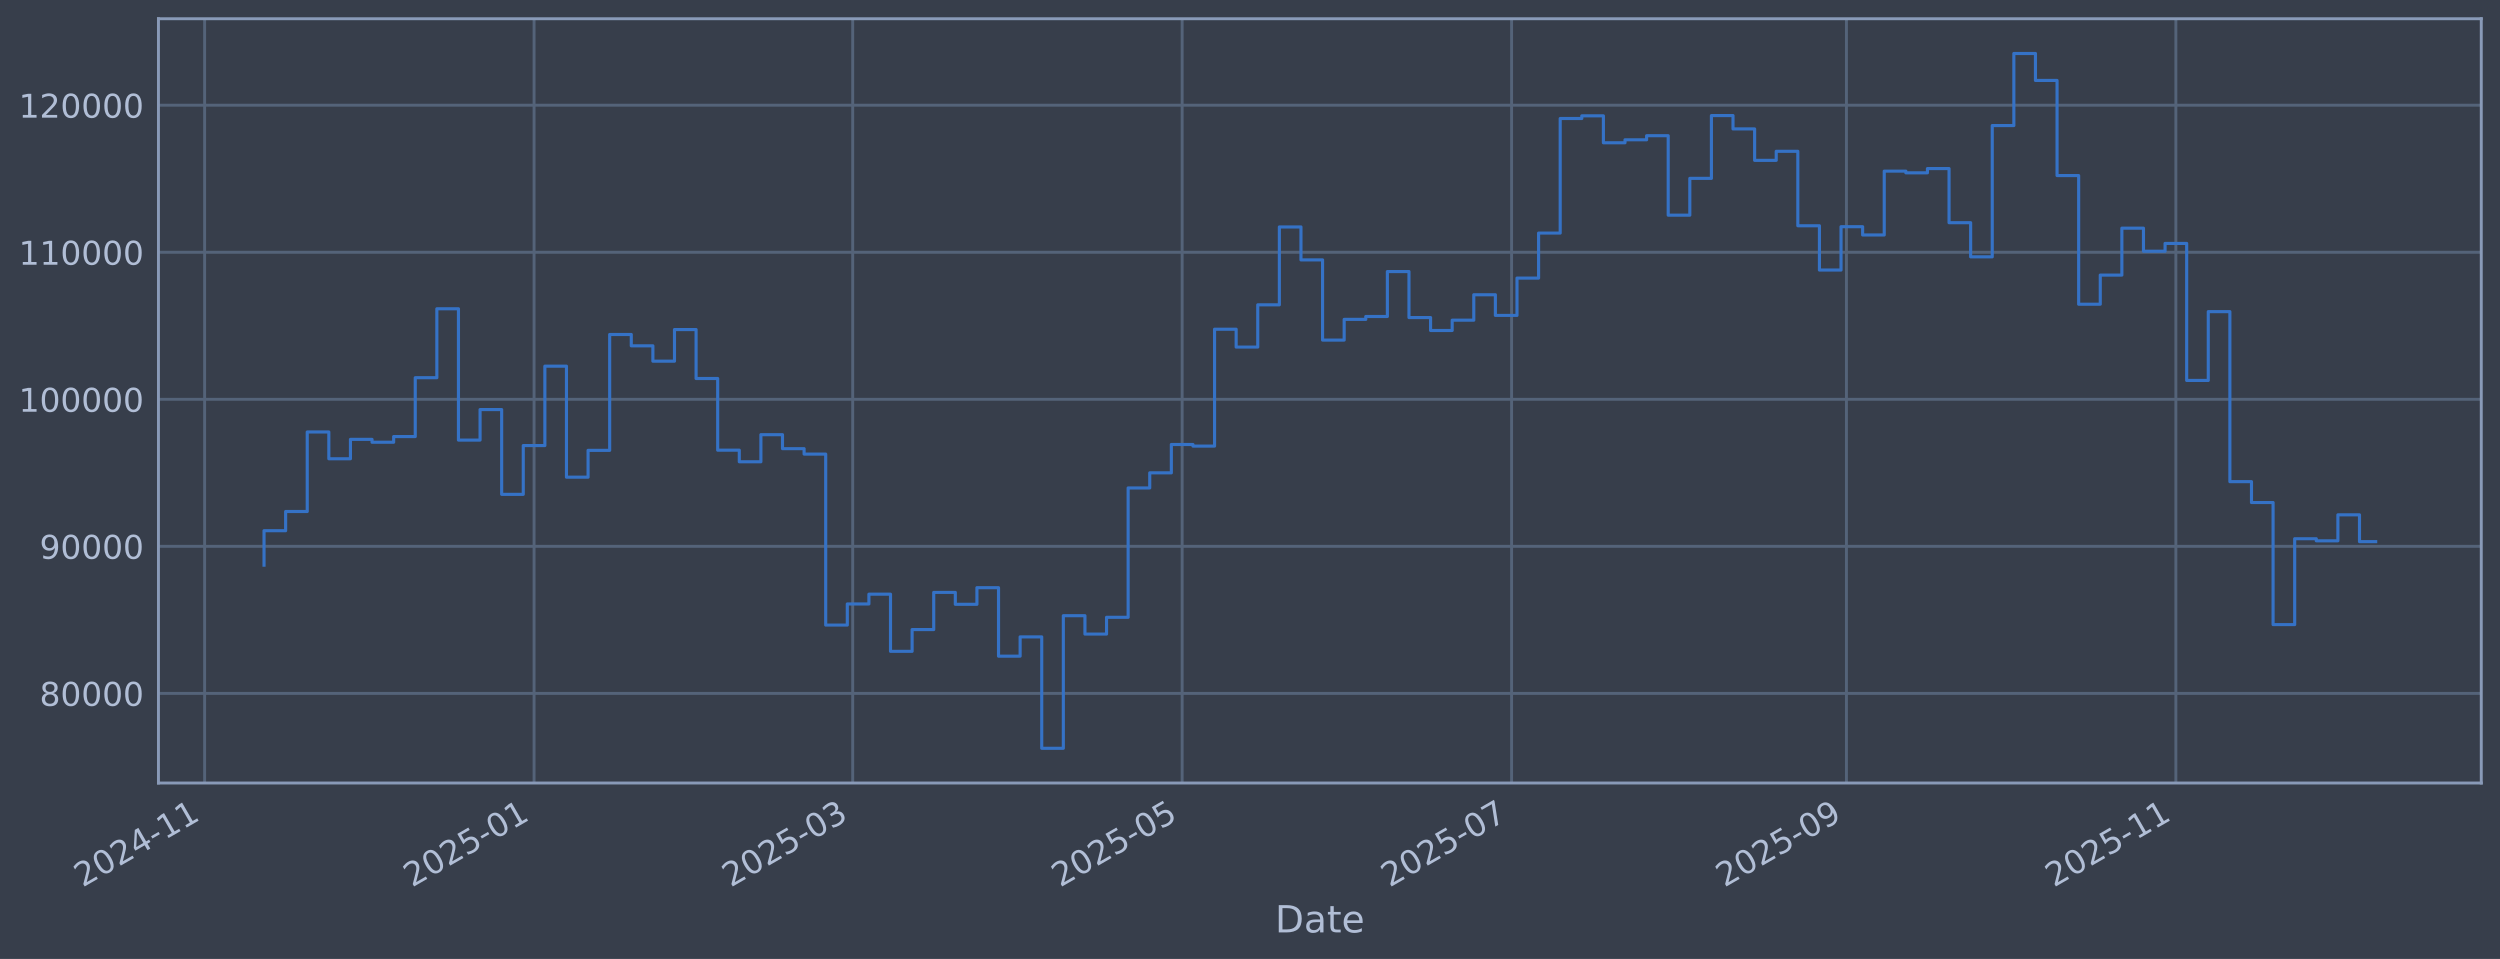
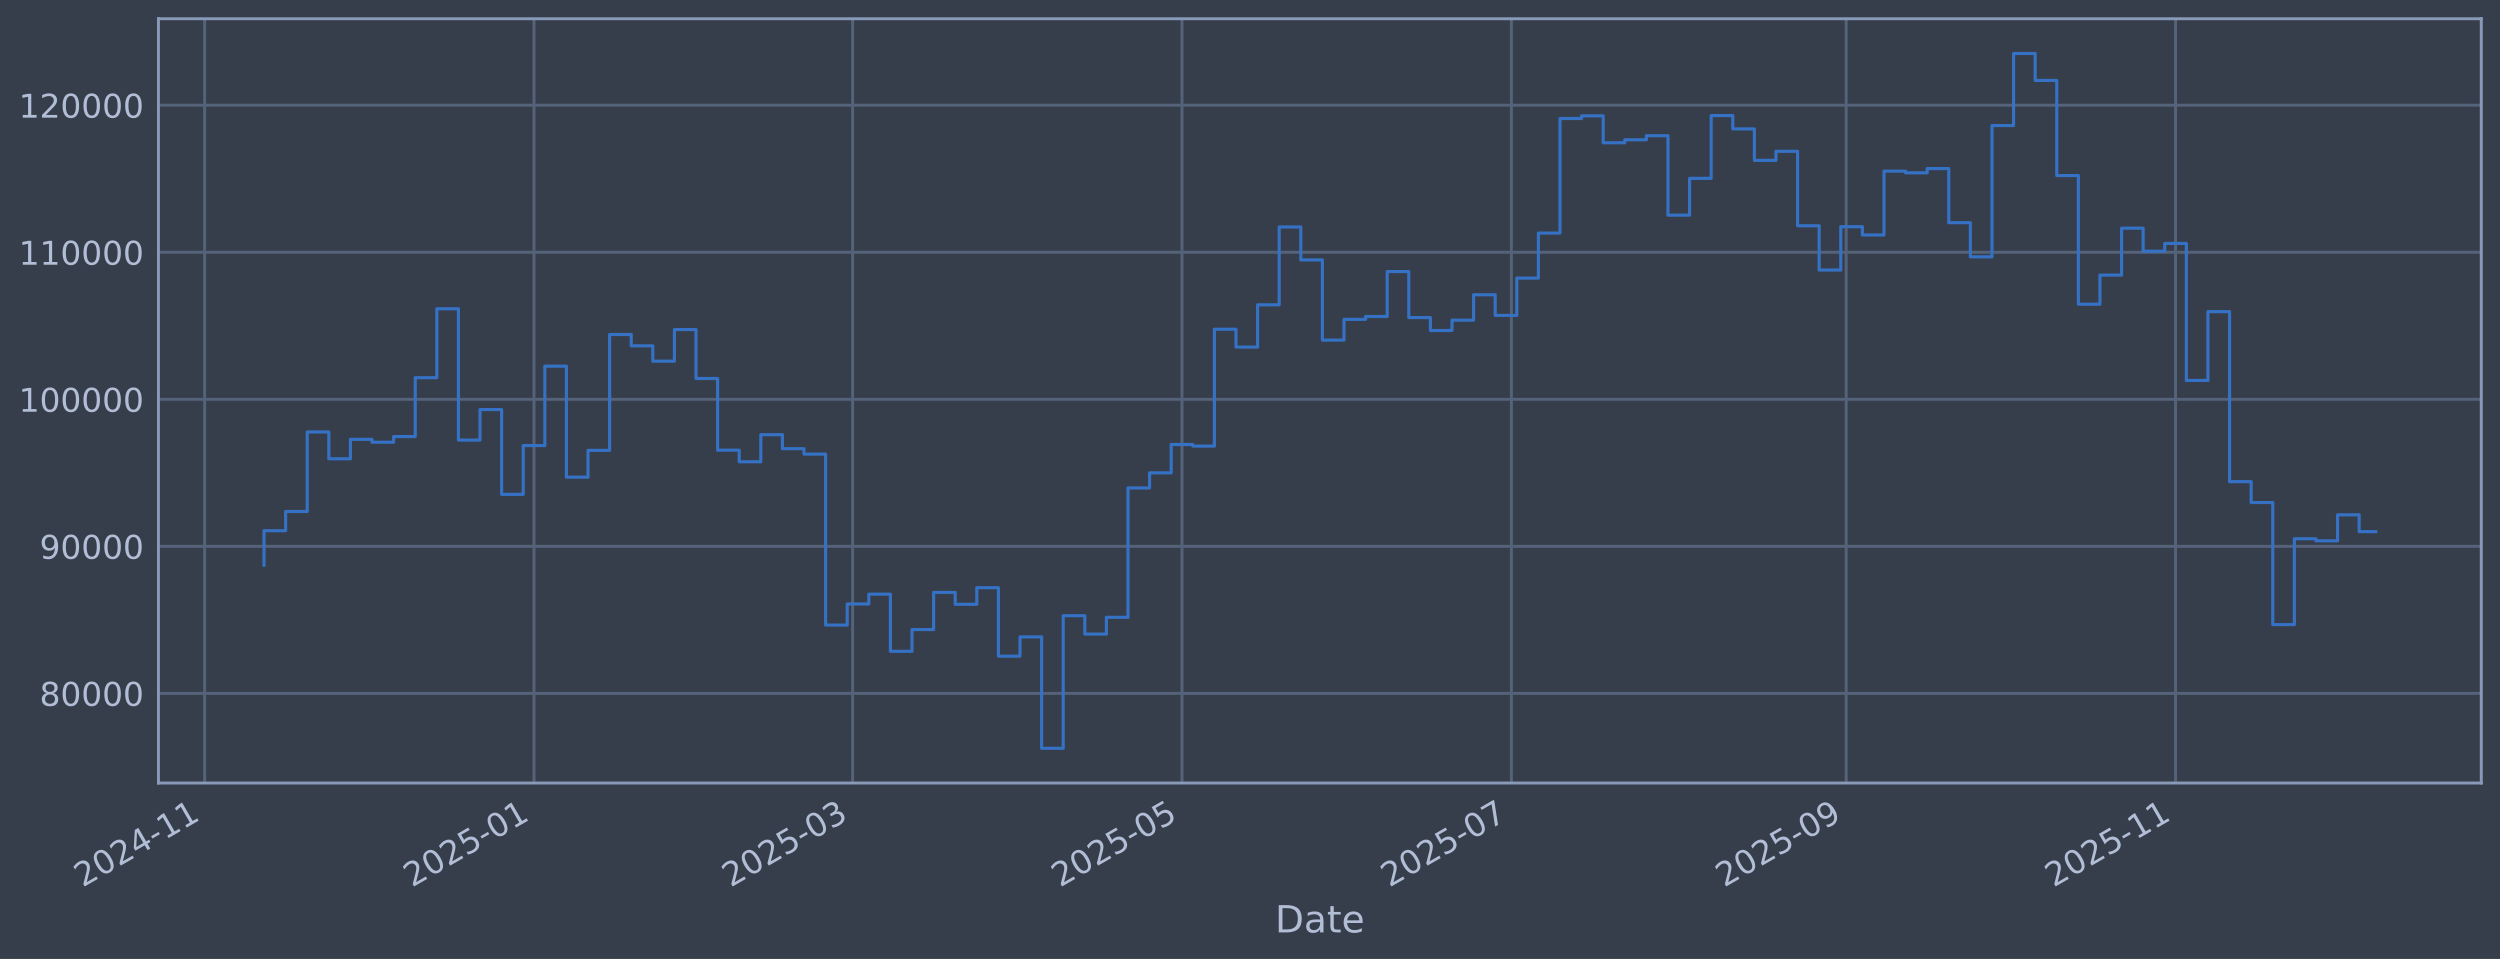
<svg xmlns="http://www.w3.org/2000/svg" xmlns:xlink="http://www.w3.org/1999/xlink" width="960.9pt" height="368.58pt" viewBox="0 0 960.9 368.58" version="1.1">
  <defs>
    <style type="text/css">*{stroke-linejoin: round; stroke-linecap: butt}</style>
  </defs>
  <g id="figure_1">
    <g id="patch_1">
      <path d="M 0 368.58  L 960.9 368.58  L 960.9 0  L 0 0  z " style="fill: #373e4b" />
    </g>
    <g id="axes_1">
      <g id="patch_2">
        <path d="M 60.901 300.96  L 953.701 300.96  L 953.701 7.2  L 60.901 7.2  z " style="fill: #373e4b" />
      </g>
      <g id="matplotlib.axis_1">
        <g id="xtick_1">
          <g id="line2d_1">
-             <path d="M 78.648 300.96  L 78.648 7.2  " clip-path="url(#p837c247c46)" style="fill: none; stroke: #546379; stroke-width: 1.12; stroke-linecap: square" />
+             <path d="M 78.652 300.96  L 78.652 7.2  " clip-path="url(#p4066e0bf8d)" style="fill: none; stroke: #546379; stroke-width: 1.12; stroke-linecap: square" />
          </g>
          <g id="line2d_2" />
          <g id="text_1">
-             <g style="fill: #b1bed6" transform="translate(31.74518 341.1745) rotate(-30) scale(0.126 -0.126)">
+             <g style="fill: #b1bed6" transform="translate(31.74883 341.1745) rotate(-30) scale(0.126 -0.126)">
              <defs>
                <path id="DejaVuSans-32" d="M 1228 531  L 3431 531  L 3431 0  L 469 0  L 469 531  Q 828 903 1448 1529  Q 2069 2156 2228 2338  Q 2531 2678 2651 2914  Q 2772 3150 2772 3378  Q 2772 3750 2511 3984  Q 2250 4219 1831 4219  Q 1534 4219 1204 4116  Q 875 4013 500 3803  L 500 4441  Q 881 4594 1212 4672  Q 1544 4750 1819 4750  Q 2544 4750 2975 4387  Q 3406 4025 3406 3419  Q 3406 3131 3298 2873  Q 3191 2616 2906 2266  Q 2828 2175 2409 1742  Q 1991 1309 1228 531  z " transform="scale(0.015625)" />
                <path id="DejaVuSans-30" d="M 2034 4250  Q 1547 4250 1301 3770  Q 1056 3291 1056 2328  Q 1056 1369 1301 889  Q 1547 409 2034 409  Q 2525 409 2770 889  Q 3016 1369 3016 2328  Q 3016 3291 2770 3770  Q 2525 4250 2034 4250  z M 2034 4750  Q 2819 4750 3233 4129  Q 3647 3509 3647 2328  Q 3647 1150 3233 529  Q 2819 -91 2034 -91  Q 1250 -91 836 529  Q 422 1150 422 2328  Q 422 3509 836 4129  Q 1250 4750 2034 4750  z " transform="scale(0.015625)" />
                <path id="DejaVuSans-34" d="M 2419 4116  L 825 1625  L 2419 1625  L 2419 4116  z M 2253 4666  L 3047 4666  L 3047 1625  L 3713 1625  L 3713 1100  L 3047 1100  L 3047 0  L 2419 0  L 2419 1100  L 313 1100  L 313 1709  L 2253 4666  z " transform="scale(0.015625)" />
                <path id="DejaVuSans-2d" d="M 313 2009  L 1997 2009  L 1997 1497  L 313 1497  L 313 2009  z " transform="scale(0.015625)" />
                <path id="DejaVuSans-31" d="M 794 531  L 1825 531  L 1825 4091  L 703 3866  L 703 4441  L 1819 4666  L 2450 4666  L 2450 531  L 3481 531  L 3481 0  L 794 0  L 794 531  z " transform="scale(0.015625)" />
              </defs>
              <use xlink:href="#DejaVuSans-32" />
              <use xlink:href="#DejaVuSans-30" transform="translate(63.62305 0)" />
              <use xlink:href="#DejaVuSans-32" transform="translate(127.2461 0)" />
              <use xlink:href="#DejaVuSans-34" transform="translate(190.8691 0)" />
              <use xlink:href="#DejaVuSans-2d" transform="translate(254.4922 0)" />
              <use xlink:href="#DejaVuSans-31" transform="translate(290.5762 0)" />
              <use xlink:href="#DejaVuSans-31" transform="translate(354.1992 0)" />
            </g>
          </g>
        </g>
        <g id="xtick_2">
          <g id="line2d_3">
-             <path d="M 205.273 300.96  L 205.273 7.2  " clip-path="url(#p837c247c46)" style="fill: none; stroke: #546379; stroke-width: 1.12; stroke-linecap: square" />
+             <path d="M 205.256 300.96  L 205.256 7.2  " clip-path="url(#p4066e0bf8d)" style="fill: none; stroke: #546379; stroke-width: 1.12; stroke-linecap: square" />
          </g>
          <g id="line2d_4" />
          <g id="text_2">
-             <g style="fill: #b1bed6" transform="translate(158.3693 341.1745) rotate(-30) scale(0.126 -0.126)">
+             <g style="fill: #b1bed6" transform="translate(158.3527 341.1745) rotate(-30) scale(0.126 -0.126)">
              <defs>
                <path id="DejaVuSans-35" d="M 691 4666  L 3169 4666  L 3169 4134  L 1269 4134  L 1269 2991  Q 1406 3038 1543 3061  Q 1681 3084 1819 3084  Q 2600 3084 3056 2656  Q 3513 2228 3513 1497  Q 3513 744 3044 326  Q 2575 -91 1722 -91  Q 1428 -91 1123 -41  Q 819 9 494 109  L 494 744  Q 775 591 1075 516  Q 1375 441 1709 441  Q 2250 441 2565 725  Q 2881 1009 2881 1497  Q 2881 1984 2565 2268  Q 2250 2553 1709 2553  Q 1456 2553 1204 2497  Q 953 2441 691 2322  L 691 4666  z " transform="scale(0.015625)" />
              </defs>
              <use xlink:href="#DejaVuSans-32" />
              <use xlink:href="#DejaVuSans-30" transform="translate(63.62305 0)" />
              <use xlink:href="#DejaVuSans-32" transform="translate(127.2461 0)" />
              <use xlink:href="#DejaVuSans-35" transform="translate(190.8691 0)" />
              <use xlink:href="#DejaVuSans-2d" transform="translate(254.4922 0)" />
              <use xlink:href="#DejaVuSans-30" transform="translate(290.5762 0)" />
              <use xlink:href="#DejaVuSans-31" transform="translate(354.1992 0)" />
            </g>
          </g>
        </g>
        <g id="xtick_3">
          <g id="line2d_5">
-             <path d="M 327.745 300.96  L 327.745 7.2  " clip-path="url(#p837c247c46)" style="fill: none; stroke: #546379; stroke-width: 1.12; stroke-linecap: square" />
+             <path d="M 327.709 300.96  L 327.709 7.2  " clip-path="url(#p4066e0bf8d)" style="fill: none; stroke: #546379; stroke-width: 1.12; stroke-linecap: square" />
          </g>
          <g id="line2d_6" />
          <g id="text_3">
-             <g style="fill: #b1bed6" transform="translate(280.8418 341.1745) rotate(-30) scale(0.126 -0.126)">
+             <g style="fill: #b1bed6" transform="translate(280.8057 341.1745) rotate(-30) scale(0.126 -0.126)">
              <defs>
                <path id="DejaVuSans-33" d="M 2597 2516  Q 3050 2419 3304 2112  Q 3559 1806 3559 1356  Q 3559 666 3084 287  Q 2609 -91 1734 -91  Q 1441 -91 1130 -33  Q 819 25 488 141  L 488 750  Q 750 597 1062 519  Q 1375 441 1716 441  Q 2309 441 2620 675  Q 2931 909 2931 1356  Q 2931 1769 2642 2001  Q 2353 2234 1838 2234  L 1294 2234  L 1294 2753  L 1863 2753  Q 2328 2753 2575 2939  Q 2822 3125 2822 3475  Q 2822 3834 2567 4026  Q 2313 4219 1838 4219  Q 1578 4219 1281 4162  Q 984 4106 628 3988  L 628 4550  Q 988 4650 1302 4700  Q 1616 4750 1894 4750  Q 2613 4750 3031 4423  Q 3450 4097 3450 3541  Q 3450 3153 3228 2886  Q 3006 2619 2597 2516  z " transform="scale(0.015625)" />
              </defs>
              <use xlink:href="#DejaVuSans-32" />
              <use xlink:href="#DejaVuSans-30" transform="translate(63.62305 0)" />
              <use xlink:href="#DejaVuSans-32" transform="translate(127.2461 0)" />
              <use xlink:href="#DejaVuSans-35" transform="translate(190.8691 0)" />
              <use xlink:href="#DejaVuSans-2d" transform="translate(254.4922 0)" />
              <use xlink:href="#DejaVuSans-30" transform="translate(290.5762 0)" />
              <use xlink:href="#DejaVuSans-33" transform="translate(354.1992 0)" />
            </g>
          </g>
        </g>
        <g id="xtick_4">
          <g id="line2d_7">
-             <path d="M 454.369 300.96  L 454.369 7.2  " clip-path="url(#p837c247c46)" style="fill: none; stroke: #546379; stroke-width: 1.12; stroke-linecap: square" />
+             <path d="M 454.313 300.96  L 454.313 7.2  " clip-path="url(#p4066e0bf8d)" style="fill: none; stroke: #546379; stroke-width: 1.12; stroke-linecap: square" />
          </g>
          <g id="line2d_8" />
          <g id="text_4">
-             <g style="fill: #b1bed6" transform="translate(407.466 341.1745) rotate(-30) scale(0.126 -0.126)">
+             <g style="fill: #b1bed6" transform="translate(407.4095 341.1745) rotate(-30) scale(0.126 -0.126)">
              <use xlink:href="#DejaVuSans-32" />
              <use xlink:href="#DejaVuSans-30" transform="translate(63.62305 0)" />
              <use xlink:href="#DejaVuSans-32" transform="translate(127.2461 0)" />
              <use xlink:href="#DejaVuSans-35" transform="translate(190.8691 0)" />
              <use xlink:href="#DejaVuSans-2d" transform="translate(254.4922 0)" />
              <use xlink:href="#DejaVuSans-30" transform="translate(290.5762 0)" />
              <use xlink:href="#DejaVuSans-35" transform="translate(354.1992 0)" />
            </g>
          </g>
        </g>
        <g id="xtick_5">
          <g id="line2d_9">
-             <path d="M 580.993 300.96  L 580.993 7.2  " clip-path="url(#p837c247c46)" style="fill: none; stroke: #546379; stroke-width: 1.12; stroke-linecap: square" />
+             <path d="M 580.917 300.96  L 580.917 7.2  " clip-path="url(#p4066e0bf8d)" style="fill: none; stroke: #546379; stroke-width: 1.12; stroke-linecap: square" />
          </g>
          <g id="line2d_10" />
          <g id="text_5">
-             <g style="fill: #b1bed6" transform="translate(534.0901 341.1745) rotate(-30) scale(0.126 -0.126)">
+             <g style="fill: #b1bed6" transform="translate(534.0134 341.1745) rotate(-30) scale(0.126 -0.126)">
              <defs>
                <path id="DejaVuSans-37" d="M 525 4666  L 3525 4666  L 3525 4397  L 1831 0  L 1172 0  L 2766 4134  L 525 4134  L 525 4666  z " transform="scale(0.015625)" />
              </defs>
              <use xlink:href="#DejaVuSans-32" />
              <use xlink:href="#DejaVuSans-30" transform="translate(63.62305 0)" />
              <use xlink:href="#DejaVuSans-32" transform="translate(127.2461 0)" />
              <use xlink:href="#DejaVuSans-35" transform="translate(190.8691 0)" />
              <use xlink:href="#DejaVuSans-2d" transform="translate(254.4922 0)" />
              <use xlink:href="#DejaVuSans-30" transform="translate(290.5762 0)" />
              <use xlink:href="#DejaVuSans-37" transform="translate(354.1992 0)" />
            </g>
          </g>
        </g>
        <g id="xtick_6">
          <g id="line2d_11">
-             <path d="M 709.693 300.96  L 709.693 7.2  " clip-path="url(#p837c247c46)" style="fill: none; stroke: #546379; stroke-width: 1.12; stroke-linecap: square" />
+             <path d="M 709.596 300.96  L 709.596 7.2  " clip-path="url(#p4066e0bf8d)" style="fill: none; stroke: #546379; stroke-width: 1.12; stroke-linecap: square" />
          </g>
          <g id="line2d_12" />
          <g id="text_6">
-             <g style="fill: #b1bed6" transform="translate(662.79 341.1745) rotate(-30) scale(0.126 -0.126)">
+             <g style="fill: #b1bed6" transform="translate(662.6928 341.1745) rotate(-30) scale(0.126 -0.126)">
              <defs>
                <path id="DejaVuSans-39" d="M 703 97  L 703 672  Q 941 559 1184 500  Q 1428 441 1663 441  Q 2288 441 2617 861  Q 2947 1281 2994 2138  Q 2813 1869 2534 1725  Q 2256 1581 1919 1581  Q 1219 1581 811 2004  Q 403 2428 403 3163  Q 403 3881 828 4315  Q 1253 4750 1959 4750  Q 2769 4750 3195 4129  Q 3622 3509 3622 2328  Q 3622 1225 3098 567  Q 2575 -91 1691 -91  Q 1453 -91 1209 -44  Q 966 3 703 97  z M 1959 2075  Q 2384 2075 2632 2365  Q 2881 2656 2881 3163  Q 2881 3666 2632 3958  Q 2384 4250 1959 4250  Q 1534 4250 1286 3958  Q 1038 3666 1038 3163  Q 1038 2656 1286 2365  Q 1534 2075 1959 2075  z " transform="scale(0.015625)" />
              </defs>
              <use xlink:href="#DejaVuSans-32" />
              <use xlink:href="#DejaVuSans-30" transform="translate(63.62305 0)" />
              <use xlink:href="#DejaVuSans-32" transform="translate(127.2461 0)" />
              <use xlink:href="#DejaVuSans-35" transform="translate(190.8691 0)" />
              <use xlink:href="#DejaVuSans-2d" transform="translate(254.4922 0)" />
              <use xlink:href="#DejaVuSans-30" transform="translate(290.5762 0)" />
              <use xlink:href="#DejaVuSans-39" transform="translate(354.1992 0)" />
            </g>
          </g>
        </g>
        <g id="xtick_7">
          <g id="line2d_13">
-             <path d="M 836.317 300.96  L 836.317 7.2  " clip-path="url(#p837c247c46)" style="fill: none; stroke: #546379; stroke-width: 1.12; stroke-linecap: square" />
+             <path d="M 836.2 300.96  L 836.2 7.2  " clip-path="url(#p4066e0bf8d)" style="fill: none; stroke: #546379; stroke-width: 1.12; stroke-linecap: square" />
          </g>
          <g id="line2d_14" />
          <g id="text_7">
-             <g style="fill: #b1bed6" transform="translate(789.4142 341.1745) rotate(-30) scale(0.126 -0.126)">
+             <g style="fill: #b1bed6" transform="translate(789.2967 341.1745) rotate(-30) scale(0.126 -0.126)">
              <use xlink:href="#DejaVuSans-32" />
              <use xlink:href="#DejaVuSans-30" transform="translate(63.62305 0)" />
              <use xlink:href="#DejaVuSans-32" transform="translate(127.2461 0)" />
              <use xlink:href="#DejaVuSans-35" transform="translate(190.8691 0)" />
              <use xlink:href="#DejaVuSans-2d" transform="translate(254.4922 0)" />
              <use xlink:href="#DejaVuSans-31" transform="translate(290.5762 0)" />
              <use xlink:href="#DejaVuSans-31" transform="translate(354.1992 0)" />
            </g>
          </g>
        </g>
        <g id="text_8">
          <g style="fill: #b1bed6" transform="translate(490.0914 358.3856) scale(0.144 -0.144)">
            <defs>
              <path id="DejaVuSans-44" d="M 1259 4147  L 1259 519  L 2022 519  Q 2988 519 3436 956  Q 3884 1394 3884 2338  Q 3884 3275 3436 3711  Q 2988 4147 2022 4147  L 1259 4147  z M 628 4666  L 1925 4666  Q 3281 4666 3915 4102  Q 4550 3538 4550 2338  Q 4550 1131 3912 565  Q 3275 0 1925 0  L 628 0  L 628 4666  z " transform="scale(0.015625)" />
              <path id="DejaVuSans-61" d="M 2194 1759  Q 1497 1759 1228 1600  Q 959 1441 959 1056  Q 959 750 1161 570  Q 1363 391 1709 391  Q 2188 391 2477 730  Q 2766 1069 2766 1631  L 2766 1759  L 2194 1759  z M 3341 1997  L 3341 0  L 2766 0  L 2766 531  Q 2569 213 2275 61  Q 1981 -91 1556 -91  Q 1019 -91 701 211  Q 384 513 384 1019  Q 384 1609 779 1909  Q 1175 2209 1959 2209  L 2766 2209  L 2766 2266  Q 2766 2663 2505 2880  Q 2244 3097 1772 3097  Q 1472 3097 1187 3025  Q 903 2953 641 2809  L 641 3341  Q 956 3463 1253 3523  Q 1550 3584 1831 3584  Q 2591 3584 2966 3190  Q 3341 2797 3341 1997  z " transform="scale(0.015625)" />
              <path id="DejaVuSans-74" d="M 1172 4494  L 1172 3500  L 2356 3500  L 2356 3053  L 1172 3053  L 1172 1153  Q 1172 725 1289 603  Q 1406 481 1766 481  L 2356 481  L 2356 0  L 1766 0  Q 1100 0 847 248  Q 594 497 594 1153  L 594 3053  L 172 3053  L 172 3500  L 594 3500  L 594 4494  L 1172 4494  z " transform="scale(0.015625)" />
              <path id="DejaVuSans-65" d="M 3597 1894  L 3597 1613  L 953 1613  Q 991 1019 1311 708  Q 1631 397 2203 397  Q 2534 397 2845 478  Q 3156 559 3463 722  L 3463 178  Q 3153 47 2828 -22  Q 2503 -91 2169 -91  Q 1331 -91 842 396  Q 353 884 353 1716  Q 353 2575 817 3079  Q 1281 3584 2069 3584  Q 2775 3584 3186 3129  Q 3597 2675 3597 1894  z M 3022 2063  Q 3016 2534 2758 2815  Q 2500 3097 2075 3097  Q 1594 3097 1305 2825  Q 1016 2553 972 2059  L 3022 2063  z " transform="scale(0.015625)" />
            </defs>
            <use xlink:href="#DejaVuSans-44" />
            <use xlink:href="#DejaVuSans-61" transform="translate(77.00195 0)" />
            <use xlink:href="#DejaVuSans-74" transform="translate(138.2812 0)" />
            <use xlink:href="#DejaVuSans-65" transform="translate(177.4902 0)" />
          </g>
        </g>
      </g>
      <g id="matplotlib.axis_2">
        <g id="ytick_1">
          <g id="line2d_15">
-             <path d="M 60.901 266.507  L 953.701 266.507  " clip-path="url(#p837c247c46)" style="fill: none; stroke: #546379; stroke-width: 1.12; stroke-linecap: square" />
+             <path d="M 60.901 266.507  L 953.701 266.507  " clip-path="url(#p4066e0bf8d)" style="fill: none; stroke: #546379; stroke-width: 1.12; stroke-linecap: square" />
          </g>
          <g id="line2d_16" />
          <g id="text_9">
            <g style="fill: #b1bed6" transform="translate(15.21675 271.2944) scale(0.126 -0.126)">
              <defs>
                <path id="DejaVuSans-38" d="M 2034 2216  Q 1584 2216 1326 1975  Q 1069 1734 1069 1313  Q 1069 891 1326 650  Q 1584 409 2034 409  Q 2484 409 2743 651  Q 3003 894 3003 1313  Q 3003 1734 2745 1975  Q 2488 2216 2034 2216  z M 1403 2484  Q 997 2584 770 2862  Q 544 3141 544 3541  Q 544 4100 942 4425  Q 1341 4750 2034 4750  Q 2731 4750 3128 4425  Q 3525 4100 3525 3541  Q 3525 3141 3298 2862  Q 3072 2584 2669 2484  Q 3125 2378 3379 2068  Q 3634 1759 3634 1313  Q 3634 634 3220 271  Q 2806 -91 2034 -91  Q 1263 -91 848 271  Q 434 634 434 1313  Q 434 1759 690 2068  Q 947 2378 1403 2484  z M 1172 3481  Q 1172 3119 1398 2916  Q 1625 2713 2034 2713  Q 2441 2713 2670 2916  Q 2900 3119 2900 3481  Q 2900 3844 2670 4047  Q 2441 4250 2034 4250  Q 1625 4250 1398 4047  Q 1172 3844 1172 3481  z " transform="scale(0.015625)" />
              </defs>
              <use xlink:href="#DejaVuSans-38" />
              <use xlink:href="#DejaVuSans-30" transform="translate(63.62305 0)" />
              <use xlink:href="#DejaVuSans-30" transform="translate(127.2461 0)" />
              <use xlink:href="#DejaVuSans-30" transform="translate(190.8691 0)" />
              <use xlink:href="#DejaVuSans-30" transform="translate(254.4922 0)" />
            </g>
          </g>
        </g>
        <g id="ytick_2">
          <g id="line2d_17">
-             <path d="M 60.901 209.991  L 953.701 209.991  " clip-path="url(#p837c247c46)" style="fill: none; stroke: #546379; stroke-width: 1.12; stroke-linecap: square" />
+             <path d="M 60.901 209.991  L 953.701 209.991  " clip-path="url(#p4066e0bf8d)" style="fill: none; stroke: #546379; stroke-width: 1.12; stroke-linecap: square" />
          </g>
          <g id="line2d_18" />
          <g id="text_10">
            <g style="fill: #b1bed6" transform="translate(15.21675 214.7784) scale(0.126 -0.126)">
              <use xlink:href="#DejaVuSans-39" />
              <use xlink:href="#DejaVuSans-30" transform="translate(63.62305 0)" />
              <use xlink:href="#DejaVuSans-30" transform="translate(127.2461 0)" />
              <use xlink:href="#DejaVuSans-30" transform="translate(190.8691 0)" />
              <use xlink:href="#DejaVuSans-30" transform="translate(254.4922 0)" />
            </g>
          </g>
        </g>
        <g id="ytick_3">
          <g id="line2d_19">
-             <path d="M 60.901 153.475  L 953.701 153.475  " clip-path="url(#p837c247c46)" style="fill: none; stroke: #546379; stroke-width: 1.12; stroke-linecap: square" />
+             <path d="M 60.901 153.475  L 953.701 153.475  " clip-path="url(#p4066e0bf8d)" style="fill: none; stroke: #546379; stroke-width: 1.12; stroke-linecap: square" />
          </g>
          <g id="line2d_20" />
          <g id="text_11">
            <g style="fill: #b1bed6" transform="translate(7.2 158.2624) scale(0.126 -0.126)">
              <use xlink:href="#DejaVuSans-31" />
              <use xlink:href="#DejaVuSans-30" transform="translate(63.62305 0)" />
              <use xlink:href="#DejaVuSans-30" transform="translate(127.2461 0)" />
              <use xlink:href="#DejaVuSans-30" transform="translate(190.8691 0)" />
              <use xlink:href="#DejaVuSans-30" transform="translate(254.4922 0)" />
              <use xlink:href="#DejaVuSans-30" transform="translate(318.1152 0)" />
            </g>
          </g>
        </g>
        <g id="ytick_4">
          <g id="line2d_21">
-             <path d="M 60.901 96.959  L 953.701 96.959  " clip-path="url(#p837c247c46)" style="fill: none; stroke: #546379; stroke-width: 1.12; stroke-linecap: square" />
+             <path d="M 60.901 96.959  L 953.701 96.959  " clip-path="url(#p4066e0bf8d)" style="fill: none; stroke: #546379; stroke-width: 1.12; stroke-linecap: square" />
          </g>
          <g id="line2d_22" />
          <g id="text_12">
            <g style="fill: #b1bed6" transform="translate(7.2 101.7464) scale(0.126 -0.126)">
              <use xlink:href="#DejaVuSans-31" />
              <use xlink:href="#DejaVuSans-31" transform="translate(63.62305 0)" />
              <use xlink:href="#DejaVuSans-30" transform="translate(127.2461 0)" />
              <use xlink:href="#DejaVuSans-30" transform="translate(190.8691 0)" />
              <use xlink:href="#DejaVuSans-30" transform="translate(254.4922 0)" />
              <use xlink:href="#DejaVuSans-30" transform="translate(318.1152 0)" />
            </g>
          </g>
        </g>
        <g id="ytick_5">
          <g id="line2d_23">
-             <path d="M 60.901 40.443  L 953.701 40.443  " clip-path="url(#p837c247c46)" style="fill: none; stroke: #546379; stroke-width: 1.12; stroke-linecap: square" />
+             <path d="M 60.901 40.443  L 953.701 40.443  " clip-path="url(#p4066e0bf8d)" style="fill: none; stroke: #546379; stroke-width: 1.12; stroke-linecap: square" />
          </g>
          <g id="line2d_24" />
          <g id="text_13">
            <g style="fill: #b1bed6" transform="translate(7.2 45.23038) scale(0.126 -0.126)">
              <use xlink:href="#DejaVuSans-31" />
              <use xlink:href="#DejaVuSans-32" transform="translate(63.62305 0)" />
              <use xlink:href="#DejaVuSans-30" transform="translate(127.2461 0)" />
              <use xlink:href="#DejaVuSans-30" transform="translate(190.8691 0)" />
              <use xlink:href="#DejaVuSans-30" transform="translate(254.4922 0)" />
              <use xlink:href="#DejaVuSans-30" transform="translate(318.1152 0)" />
            </g>
          </g>
        </g>
      </g>
      <g id="line2d_25">
-         <path d="M 101.482 217.227  L 101.482 203.982  L 109.786 203.982  L 109.786 196.6  L 118.089 196.6  L 118.089 166.039  L 126.392 166.039  L 126.392 176.325  L 134.695 176.325  L 134.695 168.884  L 142.998 168.884  L 142.998 169.981  L 151.302 169.981  L 151.302 167.799  L 159.605 167.799  L 159.605 145.181  L 167.908 145.181  L 167.908 118.684  L 176.211 118.684  L 176.211 169.15  L 184.515 169.15  L 184.515 157.431  L 192.818 157.431  L 192.818 190.005  L 201.121 190.005  L 201.121 171.257  L 209.424 171.257  L 209.424 140.741  L 217.727 140.741  L 217.727 183.414  L 226.031 183.414  L 226.031 173.103  L 234.334 173.103  L 234.334 128.558  L 242.637 128.558  L 242.637 132.92  L 250.94 132.92  L 250.94 138.823  L 259.244 138.823  L 259.244 126.664  L 267.547 126.664  L 267.547 145.48  L 275.85 145.48  L 275.85 173.026  L 284.153 173.026  L 284.153 177.483  L 292.456 177.483  L 292.456 167.075  L 300.76 167.075  L 300.76 172.449  L 309.063 172.449  L 309.063 174.529  L 317.366 174.529  L 317.366 240.251  L 325.669 240.251  L 325.669 232.136  L 333.973 232.136  L 333.973 228.384  L 342.276 228.384  L 342.276 250.348  L 350.579 250.348  L 350.579 241.982  L 358.882 241.982  L 358.882 227.695  L 367.185 227.695  L 367.185 232.275  L 375.489 232.275  L 375.489 225.885  L 383.792 225.885  L 383.792 252.202  L 392.095 252.202  L 392.095 244.794  L 400.398 244.794  L 400.398 287.607  L 408.702 287.607  L 408.702 236.648  L 417.005 236.648  L 417.005 243.711  L 425.308 243.711  L 425.308 237.274  L 433.611 237.274  L 433.611 187.55  L 441.914 187.55  L 441.914 181.744  L 450.218 181.744  L 450.218 170.843  L 458.521 170.843  L 458.521 171.457  L 466.824 171.457  L 466.824 126.538  L 475.127 126.538  L 475.127 133.4  L 483.431 133.4  L 483.431 117.165  L 491.734 117.165  L 491.734 87.226  L 500.037 87.226  L 500.037 99.891  L 508.34 99.891  L 508.34 130.713  L 516.643 130.713  L 516.643 122.762  L 524.947 122.762  L 524.947 121.64  L 533.25 121.64  L 533.25 104.371  L 541.553 104.371  L 541.553 122.06  L 549.856 122.06  L 549.856 127.024  L 558.16 127.024  L 558.16 123.068  L 566.463 123.068  L 566.463 113.291  L 574.766 113.291  L 574.766 121.228  L 583.069 121.228  L 583.069 106.889  L 591.372 106.889  L 591.372 89.583  L 599.676 89.583  L 599.676 45.556  L 607.979 45.556  L 607.979 44.53  L 616.282 44.53  L 616.282 54.873  L 624.585 54.873  L 624.585 53.734  L 632.889 53.734  L 632.889 52.167  L 641.192 52.167  L 641.192 82.708  L 649.495 82.708  L 649.495 68.563  L 657.798 68.563  L 657.798 44.425  L 666.101 44.425  L 666.101 49.554  L 674.405 49.554  L 674.405 61.631  L 682.708 61.631  L 682.708 58.15  L 691.011 58.15  L 691.011 86.767  L 699.314 86.767  L 699.314 103.793  L 707.618 103.793  L 707.618 87.139  L 715.921 87.139  L 715.921 90.316  L 724.224 90.316  L 724.224 65.776  L 732.527 65.776  L 732.527 66.427  L 740.83 66.427  L 740.83 64.794  L 749.134 64.794  L 749.134 85.598  L 757.437 85.598  L 757.437 98.718  L 765.74 98.718  L 765.74 48.256  L 774.043 48.256  L 774.043 20.553  L 782.347 20.553  L 782.347 30.924  L 790.65 30.924  L 790.65 67.478  L 798.953 67.478  L 798.953 116.932  L 807.256 116.932  L 807.256 105.73  L 815.559 105.73  L 815.559 87.704  L 823.863 87.704  L 823.863 96.572  L 832.166 96.572  L 832.166 93.557  L 840.469 93.557  L 840.469 146.227  L 848.772 146.227  L 848.772 119.779  L 857.075 119.779  L 857.075 185.129  L 865.379 185.129  L 865.379 193.155  L 873.682 193.155  L 873.682 240.071  L 881.985 240.071  L 881.985 207.066  L 890.288 207.066  L 890.288 207.864  L 898.592 207.864  L 898.592 197.886  L 906.895 197.886  L 906.895 208.18  L 913.119 208.18  L 913.119 208.18  " clip-path="url(#p837c247c46)" style="fill: none; stroke: #3572c6; stroke-width: 1.2; stroke-linecap: square" />
+         <path d="M 101.482 217.227  L 101.482 203.982  L 109.784 203.982  L 109.784 196.6  L 118.086 196.6  L 118.086 166.039  L 126.388 166.039  L 126.388 176.325  L 134.69 176.325  L 134.69 168.884  L 142.992 168.884  L 142.992 169.981  L 151.294 169.981  L 151.294 167.799  L 159.596 167.799  L 159.596 145.181  L 167.897 145.181  L 167.897 118.684  L 176.199 118.684  L 176.199 169.15  L 184.501 169.15  L 184.501 157.431  L 192.803 157.431  L 192.803 190.005  L 201.105 190.005  L 201.105 171.257  L 209.407 171.257  L 209.407 140.741  L 217.709 140.741  L 217.709 183.414  L 226.011 183.414  L 226.011 173.103  L 234.313 173.103  L 234.313 128.558  L 242.615 128.558  L 242.615 132.92  L 250.916 132.92  L 250.916 138.823  L 259.218 138.823  L 259.218 126.664  L 267.52 126.664  L 267.52 145.48  L 275.822 145.48  L 275.822 173.026  L 284.124 173.026  L 284.124 177.483  L 292.426 177.483  L 292.426 167.075  L 300.728 167.075  L 300.728 172.449  L 309.03 172.449  L 309.03 174.529  L 317.332 174.529  L 317.332 240.251  L 325.633 240.251  L 325.633 232.136  L 333.935 232.136  L 333.935 228.384  L 342.237 228.384  L 342.237 250.348  L 350.539 250.348  L 350.539 241.982  L 358.841 241.982  L 358.841 227.695  L 367.143 227.695  L 367.143 232.275  L 375.445 232.275  L 375.445 225.885  L 383.747 225.885  L 383.747 252.202  L 392.049 252.202  L 392.049 244.794  L 400.351 244.794  L 400.351 287.607  L 408.652 287.607  L 408.652 236.648  L 416.954 236.648  L 416.954 243.711  L 425.256 243.711  L 425.256 237.274  L 433.558 237.274  L 433.558 187.55  L 441.86 187.55  L 441.86 181.744  L 450.162 181.744  L 450.162 170.843  L 458.464 170.843  L 458.464 171.457  L 466.766 171.457  L 466.766 126.538  L 475.068 126.538  L 475.068 133.4  L 483.369 133.4  L 483.369 117.165  L 491.671 117.165  L 491.671 87.226  L 499.973 87.226  L 499.973 99.891  L 508.275 99.891  L 508.275 130.713  L 516.577 130.713  L 516.577 122.762  L 524.879 122.762  L 524.879 121.64  L 533.181 121.64  L 533.181 104.371  L 541.483 104.371  L 541.483 122.06  L 549.785 122.06  L 549.785 127.024  L 558.086 127.024  L 558.086 123.068  L 566.388 123.068  L 566.388 113.291  L 574.69 113.291  L 574.69 121.228  L 582.992 121.228  L 582.992 106.889  L 591.294 106.889  L 591.294 89.583  L 599.596 89.583  L 599.596 45.556  L 607.898 45.556  L 607.898 44.53  L 616.2 44.53  L 616.2 54.873  L 624.502 54.873  L 624.502 53.734  L 632.804 53.734  L 632.804 52.167  L 641.105 52.167  L 641.105 82.708  L 649.407 82.708  L 649.407 68.563  L 657.709 68.563  L 657.709 44.425  L 666.011 44.425  L 666.011 49.554  L 674.313 49.554  L 674.313 61.631  L 682.615 61.631  L 682.615 58.15  L 690.917 58.15  L 690.917 86.767  L 699.219 86.767  L 699.219 103.793  L 707.521 103.793  L 707.521 87.139  L 715.822 87.139  L 715.822 90.316  L 724.124 90.316  L 724.124 65.776  L 732.426 65.776  L 732.426 66.427  L 740.728 66.427  L 740.728 64.794  L 749.03 64.794  L 749.03 85.598  L 757.332 85.598  L 757.332 98.718  L 765.634 98.718  L 765.634 48.256  L 773.936 48.256  L 773.936 20.553  L 782.238 20.553  L 782.238 30.924  L 790.54 30.924  L 790.54 67.478  L 798.841 67.478  L 798.841 116.932  L 807.143 116.932  L 807.143 105.73  L 815.445 105.73  L 815.445 87.704  L 823.747 87.704  L 823.747 96.572  L 832.049 96.572  L 832.049 93.557  L 840.351 93.557  L 840.351 146.227  L 848.653 146.227  L 848.653 119.779  L 856.955 119.779  L 856.955 185.129  L 865.257 185.129  L 865.257 193.155  L 873.558 193.155  L 873.558 240.071  L 881.86 240.071  L 881.86 207.066  L 890.162 207.066  L 890.162 207.864  L 898.464 207.864  L 898.464 197.886  L 906.766 197.886  L 906.766 204.338  L 913.119 204.338  L 913.119 204.338  " clip-path="url(#p4066e0bf8d)" style="fill: none; stroke: #3572c6; stroke-width: 1.2; stroke-linecap: square" />
      </g>
      <g id="patch_3">
        <path d="M 60.901 300.96  L 60.901 7.2  " style="fill: none; stroke: #899ab8; stroke-width: 1.12; stroke-linejoin: miter; stroke-linecap: square" />
      </g>
      <g id="patch_4">
        <path d="M 953.701 300.96  L 953.701 7.2  " style="fill: none; stroke: #899ab8; stroke-width: 1.12; stroke-linejoin: miter; stroke-linecap: square" />
      </g>
      <g id="patch_5">
        <path d="M 60.901 300.96  L 953.701 300.96  " style="fill: none; stroke: #899ab8; stroke-width: 1.12; stroke-linejoin: miter; stroke-linecap: square" />
      </g>
      <g id="patch_6">
        <path d="M 60.901 7.2  L 953.701 7.2  " style="fill: none; stroke: #899ab8; stroke-width: 1.12; stroke-linejoin: miter; stroke-linecap: square" />
      </g>
    </g>
  </g>
  <defs>
-     <clipPath id="p837c247c46">
+     <clipPath id="p4066e0bf8d">
      <rect x="60.901" y="7.2" width="892.8" height="293.76" />
    </clipPath>
  </defs>
</svg>
